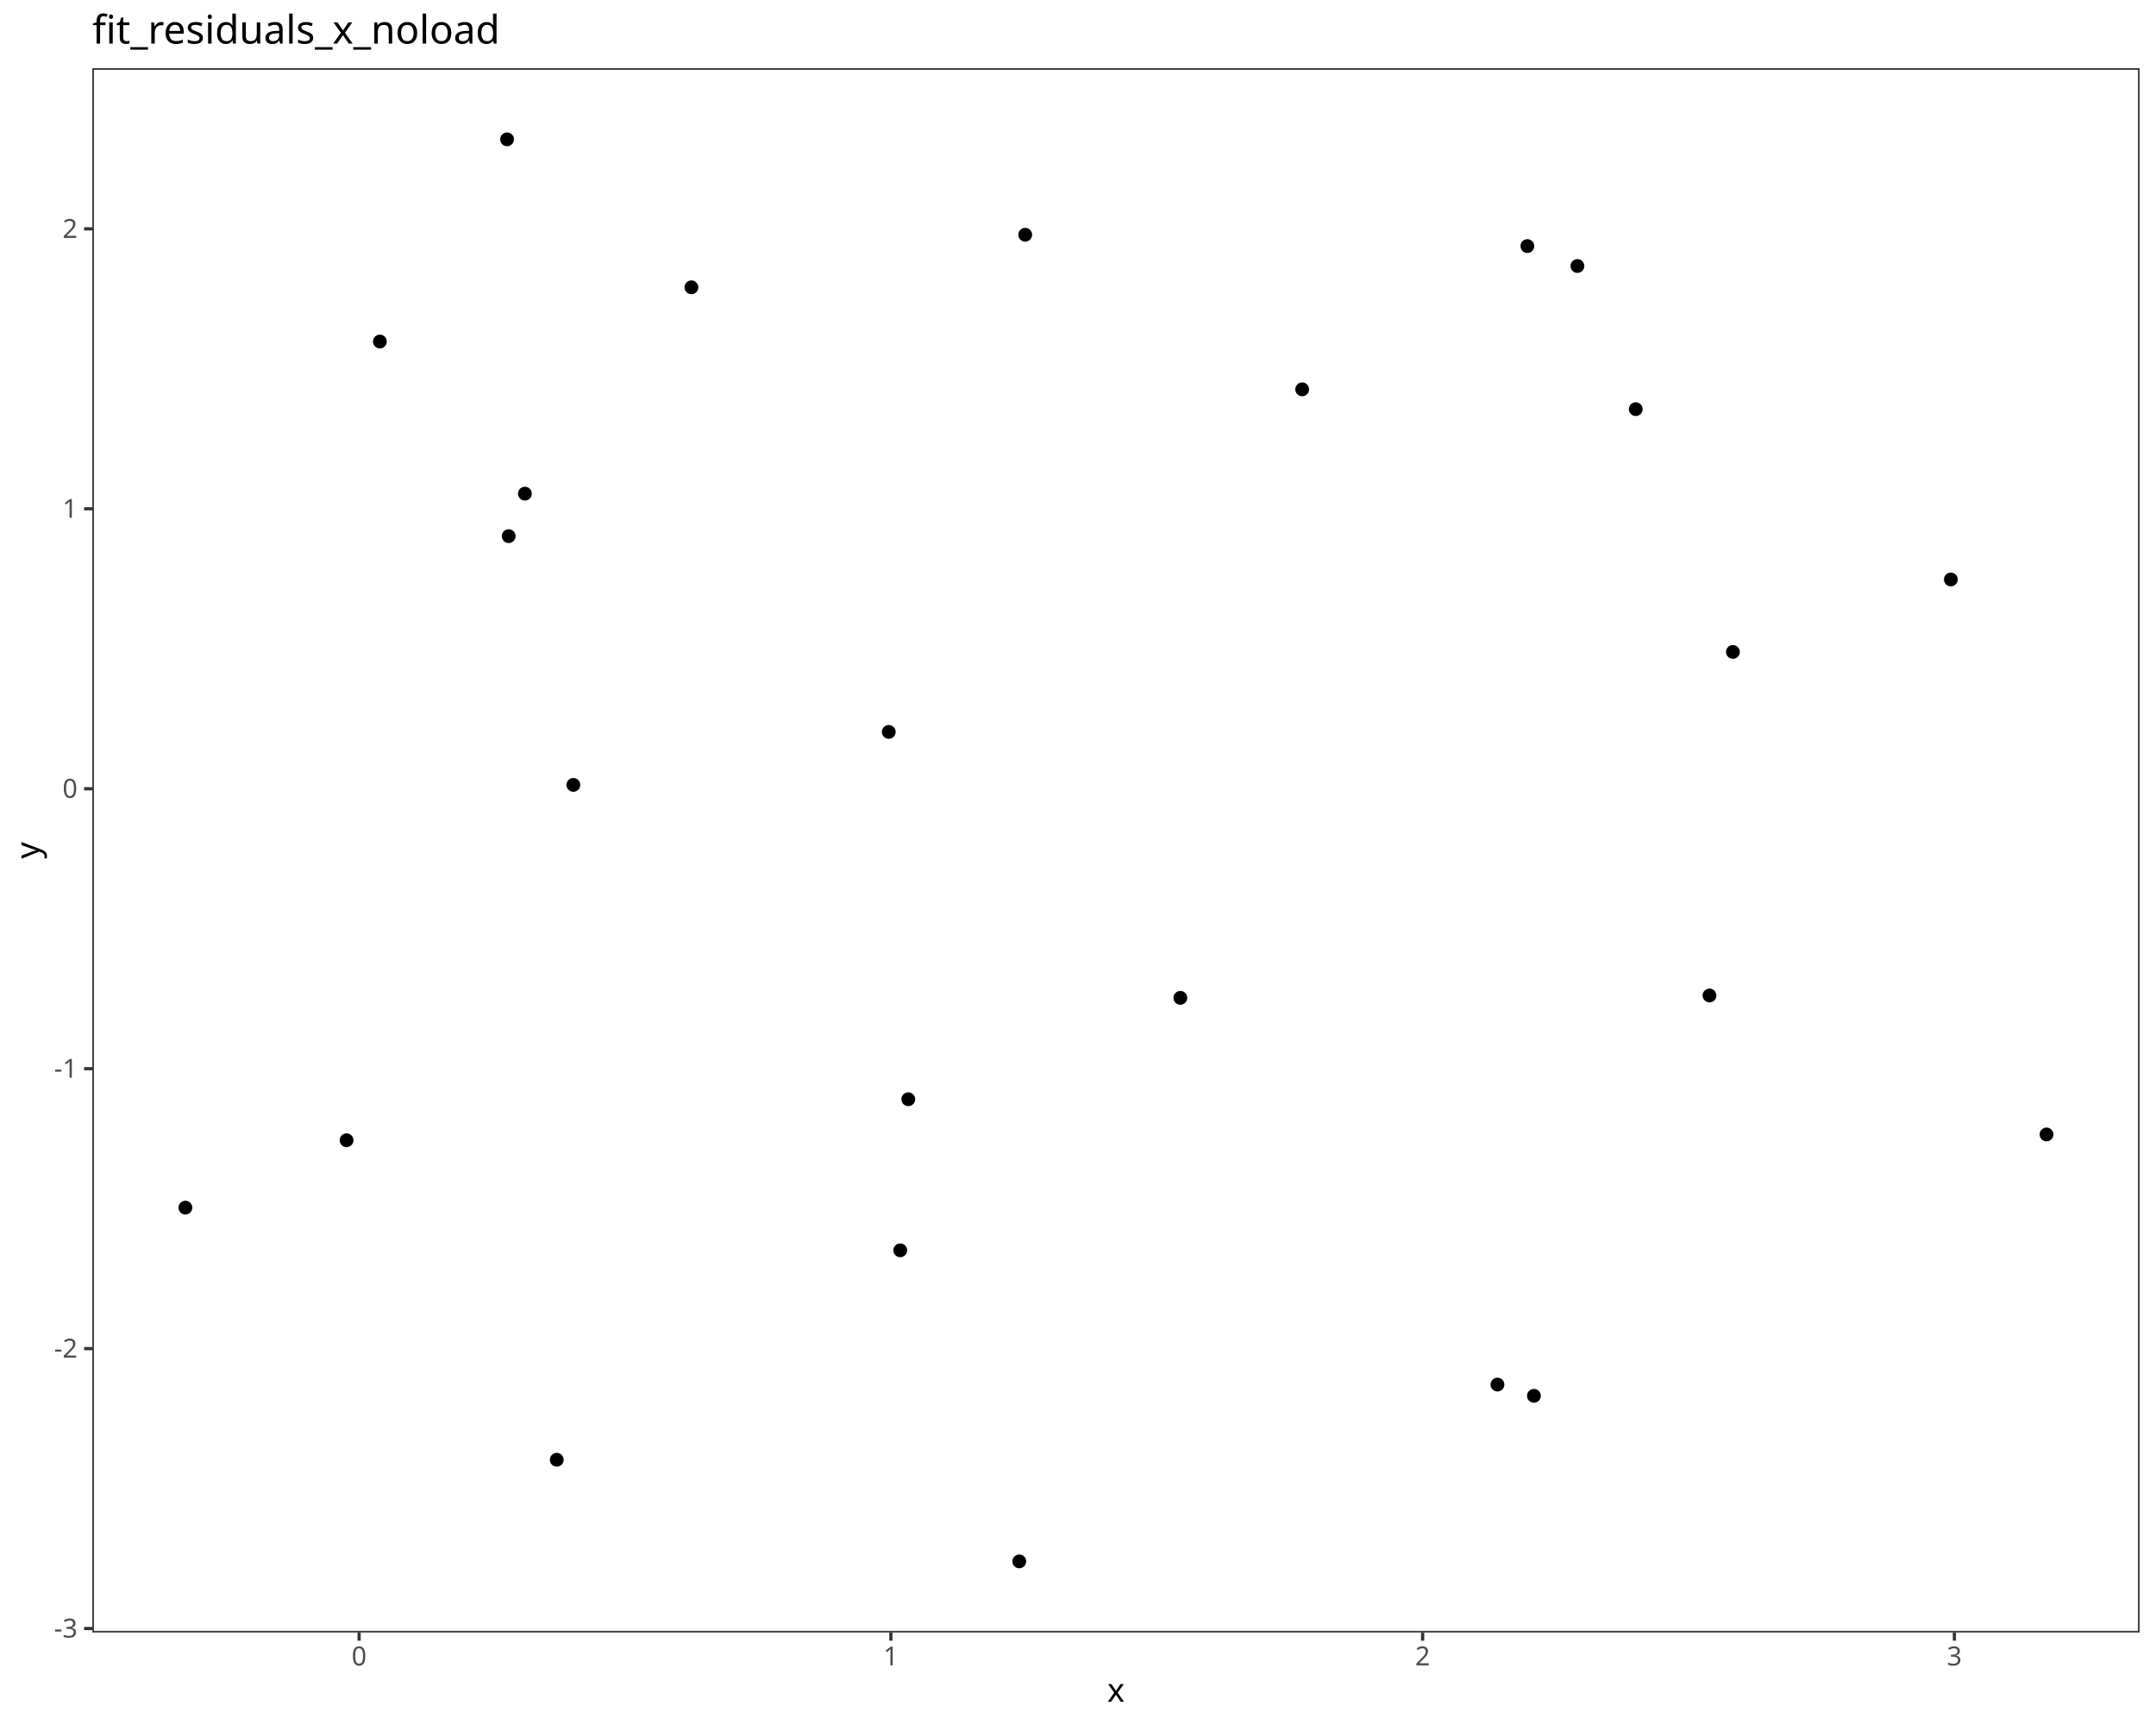
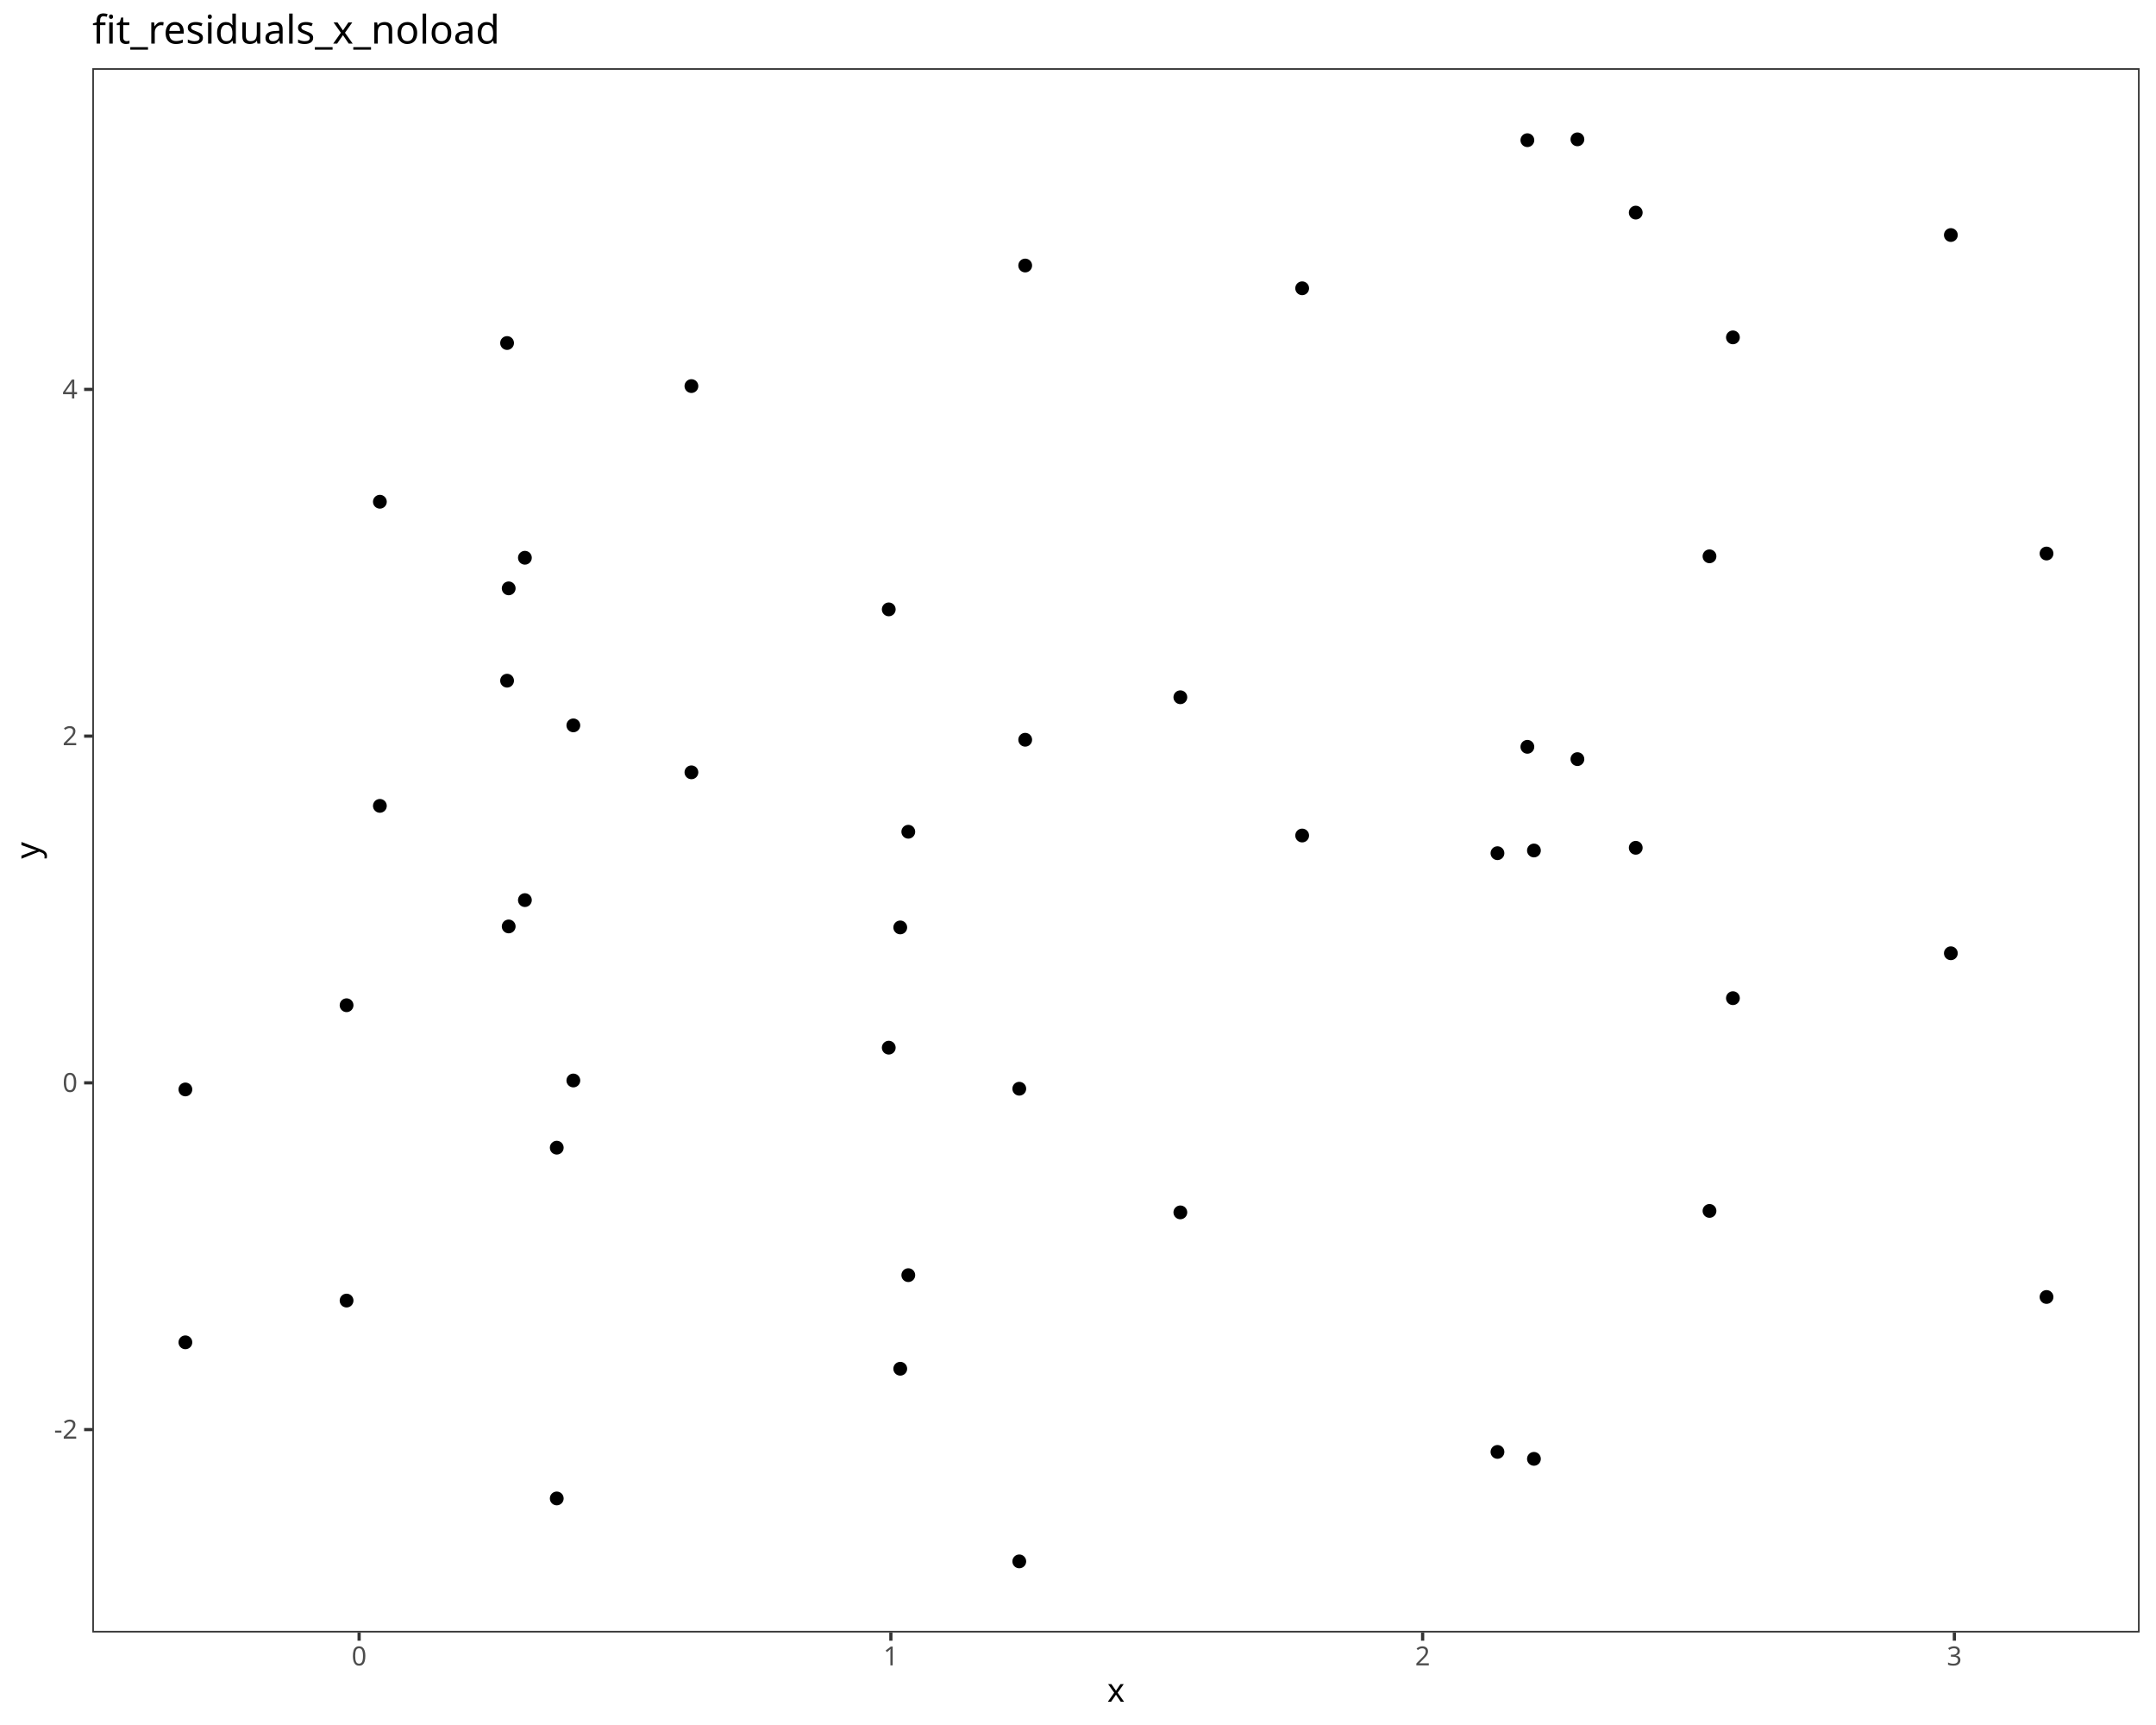
<svg xmlns="http://www.w3.org/2000/svg" class="svglite" data-engine-version="2.0" width="720.00pt" height="576.00pt" viewBox="0 0 720.00 576.00">
  <defs>
    <style type="text/css">
    .svglite line, .svglite polyline, .svglite polygon, .svglite path, .svglite rect, .svglite circle {
      fill: none;
      stroke: #000000;
      stroke-linecap: round;
      stroke-linejoin: round;
      stroke-miterlimit: 10.00;
    }
  </style>
  </defs>
  <rect width="100%" height="100%" style="stroke: none; fill: #FFFFFF;" />
  <defs>
    <clipPath id="cpMC4wMHw3MjAuMDB8MC4wMHw1NzYuMDA=">
      <rect x="0.00" y="0.00" width="720.00" height="576.00" />
    </clipPath>
  </defs>
  <g clip-path="url(#cpMC4wMHw3MjAuMDB8MC4wMHw1NzYuMDA=)">
    <rect x="0.00" y="0.00" width="720.00" height="576.00" style="stroke-width: 1.07; stroke: #FFFFFF; fill: #FFFFFF;" />
  </g>
  <defs>
    <clipPath id="cpMzAuODN8NzE0LjUyfDIyLjc4fDU0NS4xMQ==">
      <rect x="30.83" y="22.78" width="683.69" height="522.33" />
    </clipPath>
  </defs>
  <g clip-path="url(#cpMzAuODN8NzE0LjUyfDIyLjc4fDU0NS4xMQ==)">
    <rect x="30.83" y="22.78" width="683.69" height="522.33" style="stroke-width: 1.07; stroke: none; fill: #FFFFFF;" />
-     <circle cx="61.91" cy="403.25" r="1.95" style="stroke-width: 0.71; fill: #000000;" />
-     <circle cx="115.74" cy="380.75" r="1.95" style="stroke-width: 0.71; fill: #000000;" />
-     <circle cx="300.64" cy="417.50" r="1.95" style="stroke-width: 0.71; fill: #000000;" />
+     <circle cx="61.91" cy="363.78" r="1.95" style="stroke-width: 0.71; fill: #000000;" />
+     <circle cx="115.74" cy="335.66" r="1.95" style="stroke-width: 0.71; fill: #000000;" />
+     <circle cx="300.64" cy="309.68" r="1.95" style="stroke-width: 0.71; fill: #000000;" />
+     <circle cx="340.39" cy="363.54" r="1.95" style="stroke-width: 0.71; fill: #000000;" />
+     <circle cx="185.93" cy="383.23" r="1.95" style="stroke-width: 0.71; fill: #000000;" />
+     <circle cx="512.26" cy="283.99" r="1.95" style="stroke-width: 0.71; fill: #000000;" />
+     <circle cx="191.47" cy="242.21" r="1.95" style="stroke-width: 0.71; fill: #000000;" />
+     <circle cx="296.80" cy="203.48" r="1.95" style="stroke-width: 0.71; fill: #000000;" />
+     <circle cx="500.08" cy="284.89" r="1.95" style="stroke-width: 0.71; fill: #000000;" />
+     <circle cx="169.88" cy="196.46" r="1.95" style="stroke-width: 0.71; fill: #000000;" />
+     <circle cx="303.33" cy="277.73" r="1.95" style="stroke-width: 0.71; fill: #000000;" />
+     <circle cx="394.18" cy="232.82" r="1.95" style="stroke-width: 0.71; fill: #000000;" />
+     <circle cx="126.86" cy="167.54" r="1.95" style="stroke-width: 0.71; fill: #000000;" />
+     <circle cx="570.89" cy="185.76" r="1.95" style="stroke-width: 0.71; fill: #000000;" />
+     <circle cx="169.34" cy="114.54" r="1.95" style="stroke-width: 0.71; fill: #000000;" />
+     <circle cx="683.44" cy="184.83" r="1.95" style="stroke-width: 0.71; fill: #000000;" />
+     <circle cx="434.86" cy="96.26" r="1.95" style="stroke-width: 0.71; fill: #000000;" />
+     <circle cx="230.90" cy="128.92" r="1.95" style="stroke-width: 0.71; fill: #000000;" />
+     <circle cx="175.29" cy="186.24" r="1.95" style="stroke-width: 0.71; fill: #000000;" />
+     <circle cx="342.37" cy="88.66" r="1.95" style="stroke-width: 0.71; fill: #000000;" />
+     <circle cx="578.71" cy="112.65" r="1.95" style="stroke-width: 0.71; fill: #000000;" />
+     <circle cx="510.07" cy="46.81" r="1.95" style="stroke-width: 0.71; fill: #000000;" />
+     <circle cx="526.78" cy="46.53" r="1.95" style="stroke-width: 0.71; fill: #000000;" />
+     <circle cx="651.49" cy="78.48" r="1.95" style="stroke-width: 0.71; fill: #000000;" />
+     <circle cx="546.26" cy="70.99" r="1.95" style="stroke-width: 0.71; fill: #000000;" />
+     <circle cx="61.91" cy="448.22" r="1.95" style="stroke-width: 0.71; fill: #000000;" />
+     <circle cx="115.74" cy="434.28" r="1.95" style="stroke-width: 0.71; fill: #000000;" />
+     <circle cx="300.64" cy="457.04" r="1.95" style="stroke-width: 0.71; fill: #000000;" />
    <circle cx="340.39" cy="521.37" r="1.95" style="stroke-width: 0.71; fill: #000000;" />
-     <circle cx="185.93" cy="487.43" r="1.95" style="stroke-width: 0.71; fill: #000000;" />
-     <circle cx="512.26" cy="466.08" r="1.95" style="stroke-width: 0.71; fill: #000000;" />
-     <circle cx="191.47" cy="262.08" r="1.95" style="stroke-width: 0.71; fill: #000000;" />
-     <circle cx="296.80" cy="244.39" r="1.95" style="stroke-width: 0.71; fill: #000000;" />
-     <circle cx="500.08" cy="462.33" r="1.95" style="stroke-width: 0.71; fill: #000000;" />
-     <circle cx="169.88" cy="179.03" r="1.95" style="stroke-width: 0.71; fill: #000000;" />
-     <circle cx="303.33" cy="367.05" r="1.95" style="stroke-width: 0.71; fill: #000000;" />
-     <circle cx="394.18" cy="333.19" r="1.95" style="stroke-width: 0.71; fill: #000000;" />
-     <circle cx="126.86" cy="114.03" r="1.95" style="stroke-width: 0.71; fill: #000000;" />
-     <circle cx="570.89" cy="332.41" r="1.95" style="stroke-width: 0.71; fill: #000000;" />
-     <circle cx="169.34" cy="46.53" r="1.95" style="stroke-width: 0.71; fill: #000000;" />
-     <circle cx="683.44" cy="378.81" r="1.95" style="stroke-width: 0.71; fill: #000000;" />
-     <circle cx="434.86" cy="130.01" r="1.95" style="stroke-width: 0.71; fill: #000000;" />
-     <circle cx="230.90" cy="95.94" r="1.95" style="stroke-width: 0.71; fill: #000000;" />
-     <circle cx="175.29" cy="164.83" r="1.95" style="stroke-width: 0.71; fill: #000000;" />
-     <circle cx="342.37" cy="78.38" r="1.95" style="stroke-width: 0.71; fill: #000000;" />
-     <circle cx="578.71" cy="217.69" r="1.95" style="stroke-width: 0.71; fill: #000000;" />
-     <circle cx="510.07" cy="82.17" r="1.95" style="stroke-width: 0.71; fill: #000000;" />
-     <circle cx="526.78" cy="88.82" r="1.95" style="stroke-width: 0.71; fill: #000000;" />
-     <circle cx="651.49" cy="193.49" r="1.95" style="stroke-width: 0.71; fill: #000000;" />
-     <circle cx="546.26" cy="136.62" r="1.95" style="stroke-width: 0.71; fill: #000000;" />
+     <circle cx="185.93" cy="500.35" r="1.95" style="stroke-width: 0.71; fill: #000000;" />
+     <circle cx="512.26" cy="487.13" r="1.95" style="stroke-width: 0.71; fill: #000000;" />
+     <circle cx="191.47" cy="360.79" r="1.95" style="stroke-width: 0.71; fill: #000000;" />
+     <circle cx="296.80" cy="349.83" r="1.95" style="stroke-width: 0.71; fill: #000000;" />
+     <circle cx="500.08" cy="484.81" r="1.95" style="stroke-width: 0.71; fill: #000000;" />
+     <circle cx="169.88" cy="309.35" r="1.95" style="stroke-width: 0.71; fill: #000000;" />
+     <circle cx="303.33" cy="425.79" r="1.95" style="stroke-width: 0.71; fill: #000000;" />
+     <circle cx="394.18" cy="404.83" r="1.95" style="stroke-width: 0.71; fill: #000000;" />
+     <circle cx="126.86" cy="269.09" r="1.95" style="stroke-width: 0.71; fill: #000000;" />
+     <circle cx="570.89" cy="404.34" r="1.95" style="stroke-width: 0.71; fill: #000000;" />
+     <circle cx="169.34" cy="227.29" r="1.95" style="stroke-width: 0.71; fill: #000000;" />
+     <circle cx="683.44" cy="433.08" r="1.95" style="stroke-width: 0.71; fill: #000000;" />
+     <circle cx="434.86" cy="278.99" r="1.95" style="stroke-width: 0.71; fill: #000000;" />
+     <circle cx="230.90" cy="257.89" r="1.95" style="stroke-width: 0.71; fill: #000000;" />
+     <circle cx="175.29" cy="300.56" r="1.95" style="stroke-width: 0.71; fill: #000000;" />
+     <circle cx="342.37" cy="247.01" r="1.95" style="stroke-width: 0.71; fill: #000000;" />
+     <circle cx="578.71" cy="333.30" r="1.95" style="stroke-width: 0.71; fill: #000000;" />
+     <circle cx="510.07" cy="249.37" r="1.95" style="stroke-width: 0.71; fill: #000000;" />
+     <circle cx="526.78" cy="253.48" r="1.95" style="stroke-width: 0.71; fill: #000000;" />
+     <circle cx="651.49" cy="318.31" r="1.95" style="stroke-width: 0.71; fill: #000000;" />
+     <circle cx="546.26" cy="283.09" r="1.95" style="stroke-width: 0.71; fill: #000000;" />
    <rect x="30.83" y="22.78" width="683.69" height="522.33" style="stroke-width: 1.07; stroke: #333333;" />
  </g>
  <g clip-path="url(#cpMC4wMHw3MjAuMDB8MC4wMHw1NzYuMDA=)">
-     <text x="25.90" y="546.81" text-anchor="end" style="font-size: 8.80px; fill: #4D4D4D; font-family: sans;" textLength="7.82px" lengthAdjust="spacingAndGlyphs">-3</text>
-     <text x="25.90" y="453.34" text-anchor="end" style="font-size: 8.80px; fill: #4D4D4D; font-family: sans;" textLength="7.82px" lengthAdjust="spacingAndGlyphs">-2</text>
-     <text x="25.90" y="359.87" text-anchor="end" style="font-size: 8.80px; fill: #4D4D4D; font-family: sans;" textLength="7.82px" lengthAdjust="spacingAndGlyphs">-1</text>
-     <text x="25.90" y="266.39" text-anchor="end" style="font-size: 8.80px; fill: #4D4D4D; font-family: sans;" textLength="4.89px" lengthAdjust="spacingAndGlyphs">0</text>
-     <text x="25.90" y="172.92" text-anchor="end" style="font-size: 8.80px; fill: #4D4D4D; font-family: sans;" textLength="4.89px" lengthAdjust="spacingAndGlyphs">1</text>
-     <text x="25.90" y="79.45" text-anchor="end" style="font-size: 8.80px; fill: #4D4D4D; font-family: sans;" textLength="4.89px" lengthAdjust="spacingAndGlyphs">2</text>
-     <polyline points="28.09,543.78 30.83,543.78 " style="stroke-width: 1.07; stroke: #333333; stroke-linecap: butt;" />
-     <polyline points="28.09,450.31 30.83,450.31 " style="stroke-width: 1.07; stroke: #333333; stroke-linecap: butt;" />
-     <polyline points="28.09,356.84 30.83,356.84 " style="stroke-width: 1.07; stroke: #333333; stroke-linecap: butt;" />
-     <polyline points="28.09,263.37 30.83,263.37 " style="stroke-width: 1.07; stroke: #333333; stroke-linecap: butt;" />
-     <polyline points="28.09,169.89 30.83,169.89 " style="stroke-width: 1.07; stroke: #333333; stroke-linecap: butt;" />
-     <polyline points="28.09,76.42 30.83,76.42 " style="stroke-width: 1.07; stroke: #333333; stroke-linecap: butt;" />
+     <text x="25.90" y="480.39" text-anchor="end" style="font-size: 8.80px; fill: #4D4D4D; font-family: sans;" textLength="7.82px" lengthAdjust="spacingAndGlyphs">-2</text>
+     <text x="25.90" y="364.61" text-anchor="end" style="font-size: 8.80px; fill: #4D4D4D; font-family: sans;" textLength="4.89px" lengthAdjust="spacingAndGlyphs">0</text>
+     <text x="25.90" y="248.83" text-anchor="end" style="font-size: 8.80px; fill: #4D4D4D; font-family: sans;" textLength="4.89px" lengthAdjust="spacingAndGlyphs">2</text>
+     <text x="25.90" y="133.05" text-anchor="end" style="font-size: 8.80px; fill: #4D4D4D; font-family: sans;" textLength="4.89px" lengthAdjust="spacingAndGlyphs">4</text>
+     <polyline points="28.09,477.36 30.83,477.36 " style="stroke-width: 1.07; stroke: #333333; stroke-linecap: butt;" />
+     <polyline points="28.09,361.58 30.83,361.58 " style="stroke-width: 1.07; stroke: #333333; stroke-linecap: butt;" />
+     <polyline points="28.09,245.80 30.83,245.80 " style="stroke-width: 1.07; stroke: #333333; stroke-linecap: butt;" />
+     <polyline points="28.09,130.03 30.83,130.03 " style="stroke-width: 1.07; stroke: #333333; stroke-linecap: butt;" />
    <polyline points="119.93,547.85 119.93,545.11 " style="stroke-width: 1.07; stroke: #333333; stroke-linecap: butt;" />
    <polyline points="297.51,547.85 297.51,545.11 " style="stroke-width: 1.07; stroke: #333333; stroke-linecap: butt;" />
    <polyline points="475.09,547.85 475.09,545.11 " style="stroke-width: 1.07; stroke: #333333; stroke-linecap: butt;" />
    <polyline points="652.67,547.85 652.67,545.11 " style="stroke-width: 1.07; stroke: #333333; stroke-linecap: butt;" />
    <text x="119.93" y="556.10" text-anchor="middle" style="font-size: 8.80px; fill: #4D4D4D; font-family: sans;" textLength="4.89px" lengthAdjust="spacingAndGlyphs">0</text>
    <text x="297.51" y="556.10" text-anchor="middle" style="font-size: 8.80px; fill: #4D4D4D; font-family: sans;" textLength="4.89px" lengthAdjust="spacingAndGlyphs">1</text>
    <text x="475.09" y="556.10" text-anchor="middle" style="font-size: 8.80px; fill: #4D4D4D; font-family: sans;" textLength="4.89px" lengthAdjust="spacingAndGlyphs">2</text>
    <text x="652.67" y="556.10" text-anchor="middle" style="font-size: 8.80px; fill: #4D4D4D; font-family: sans;" textLength="4.89px" lengthAdjust="spacingAndGlyphs">3</text>
    <text x="372.67" y="568.24" text-anchor="middle" style="font-size: 11.00px; font-family: sans;" textLength="5.50px" lengthAdjust="spacingAndGlyphs">x</text>
    <text transform="translate(13.05,283.95) rotate(-90)" text-anchor="middle" style="font-size: 11.00px; font-family: sans;" textLength="5.50px" lengthAdjust="spacingAndGlyphs">y</text>
    <text x="30.83" y="14.56" style="font-size: 13.20px; font-family: sans;" textLength="131.37px" lengthAdjust="spacingAndGlyphs">fit_residuals_x_noload</text>
  </g>
</svg>
